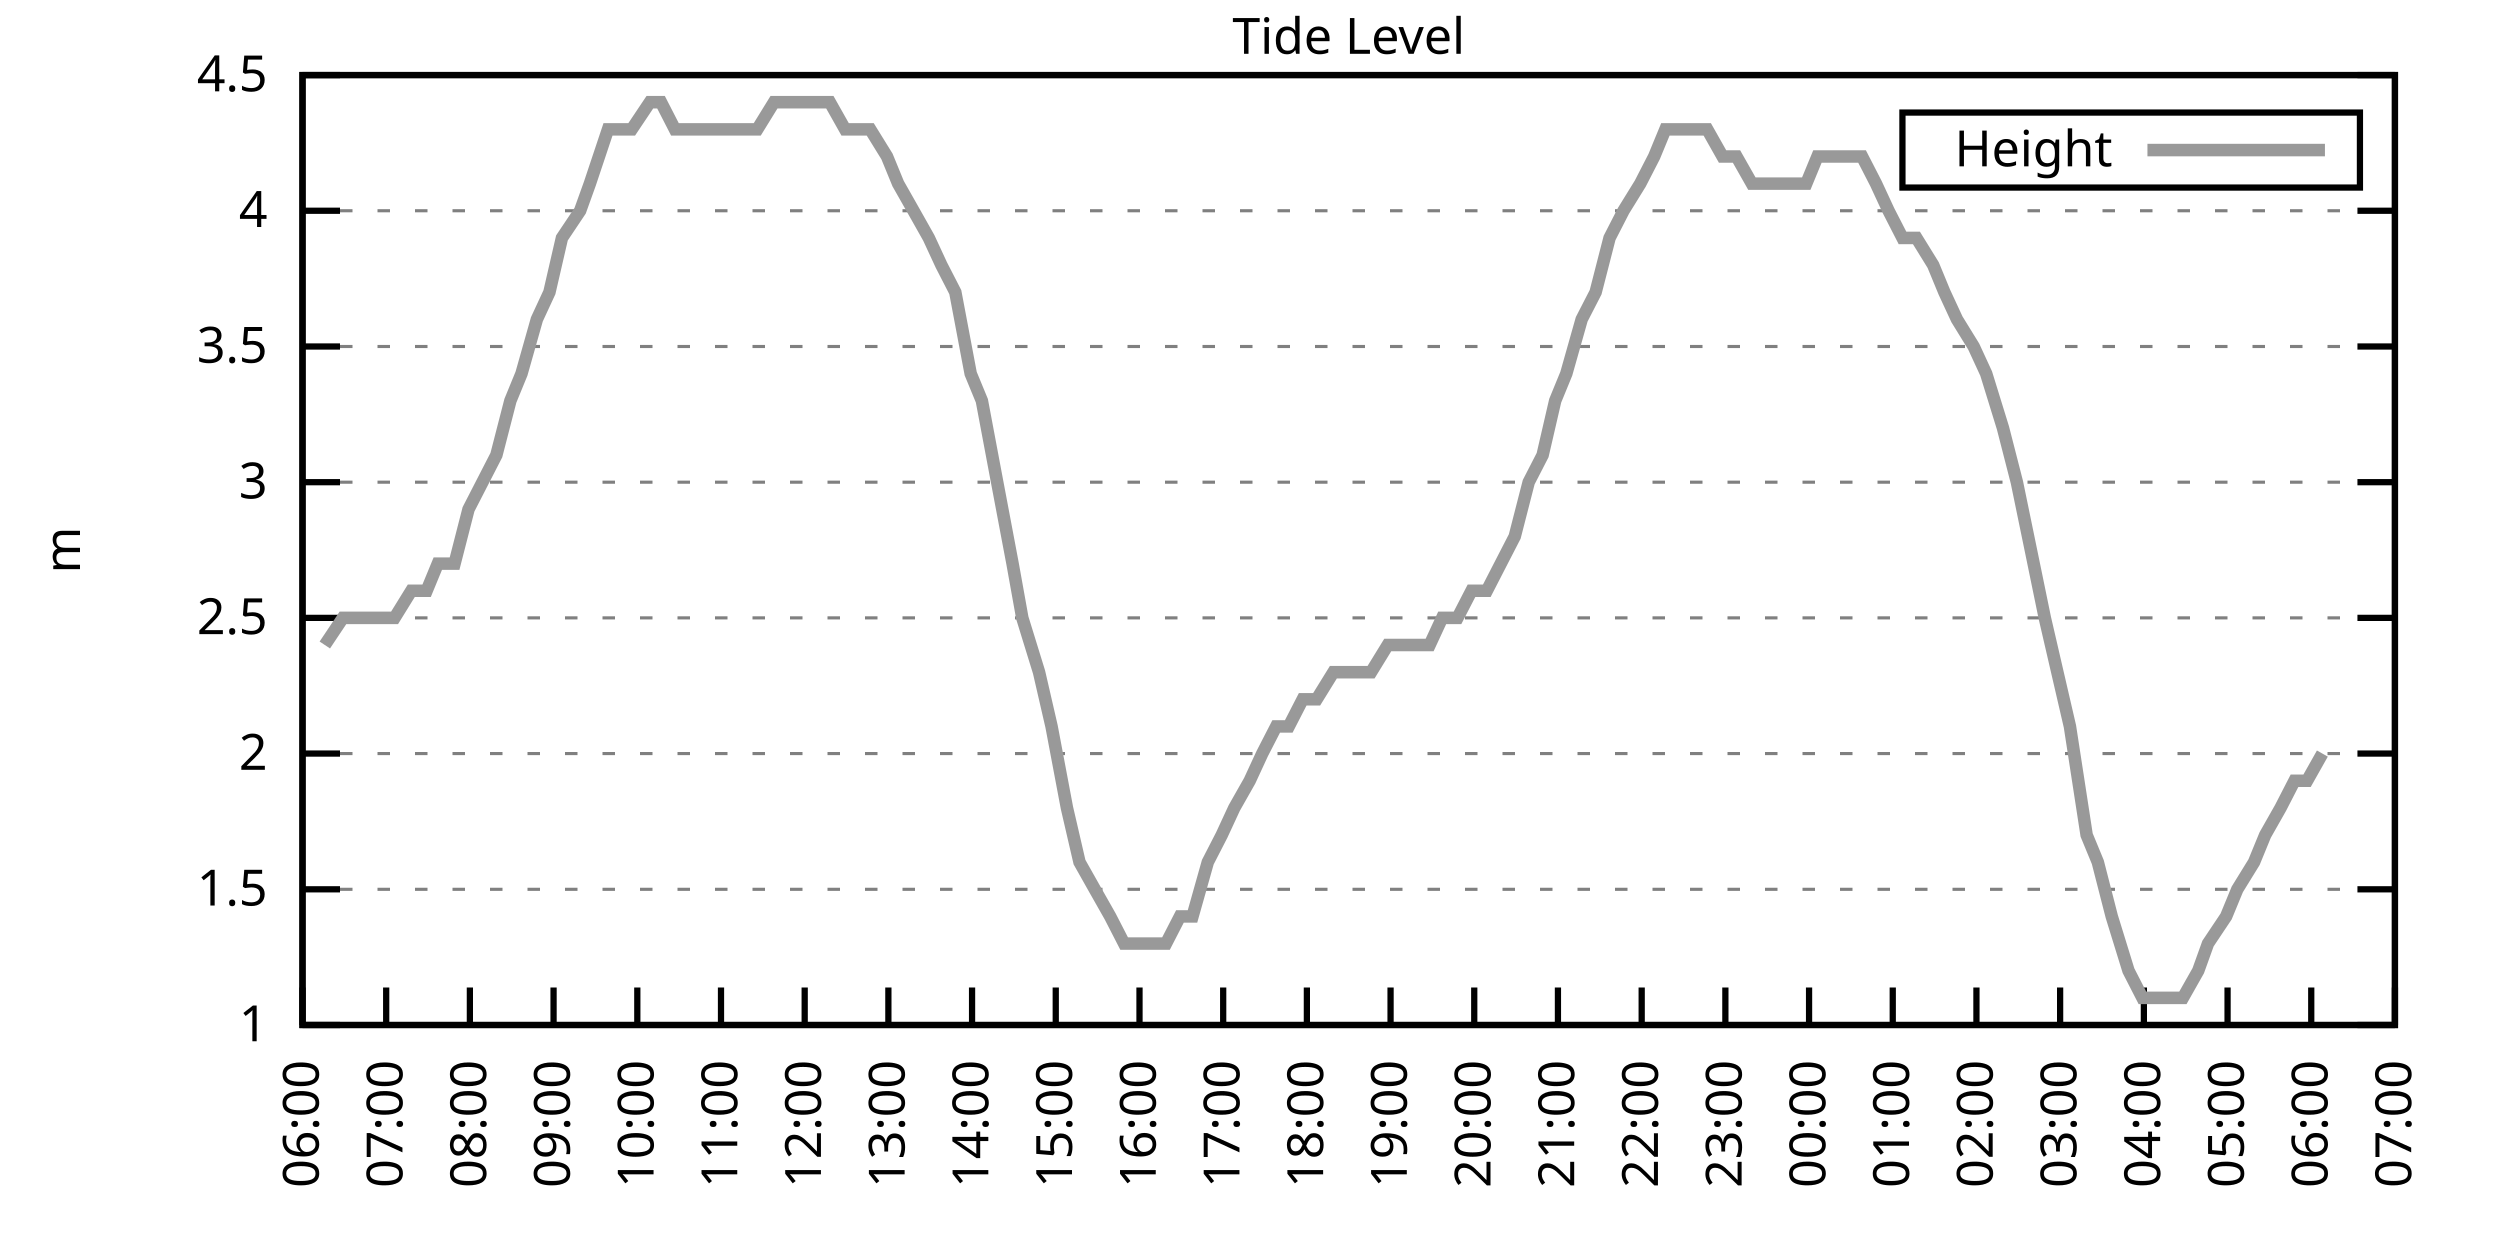
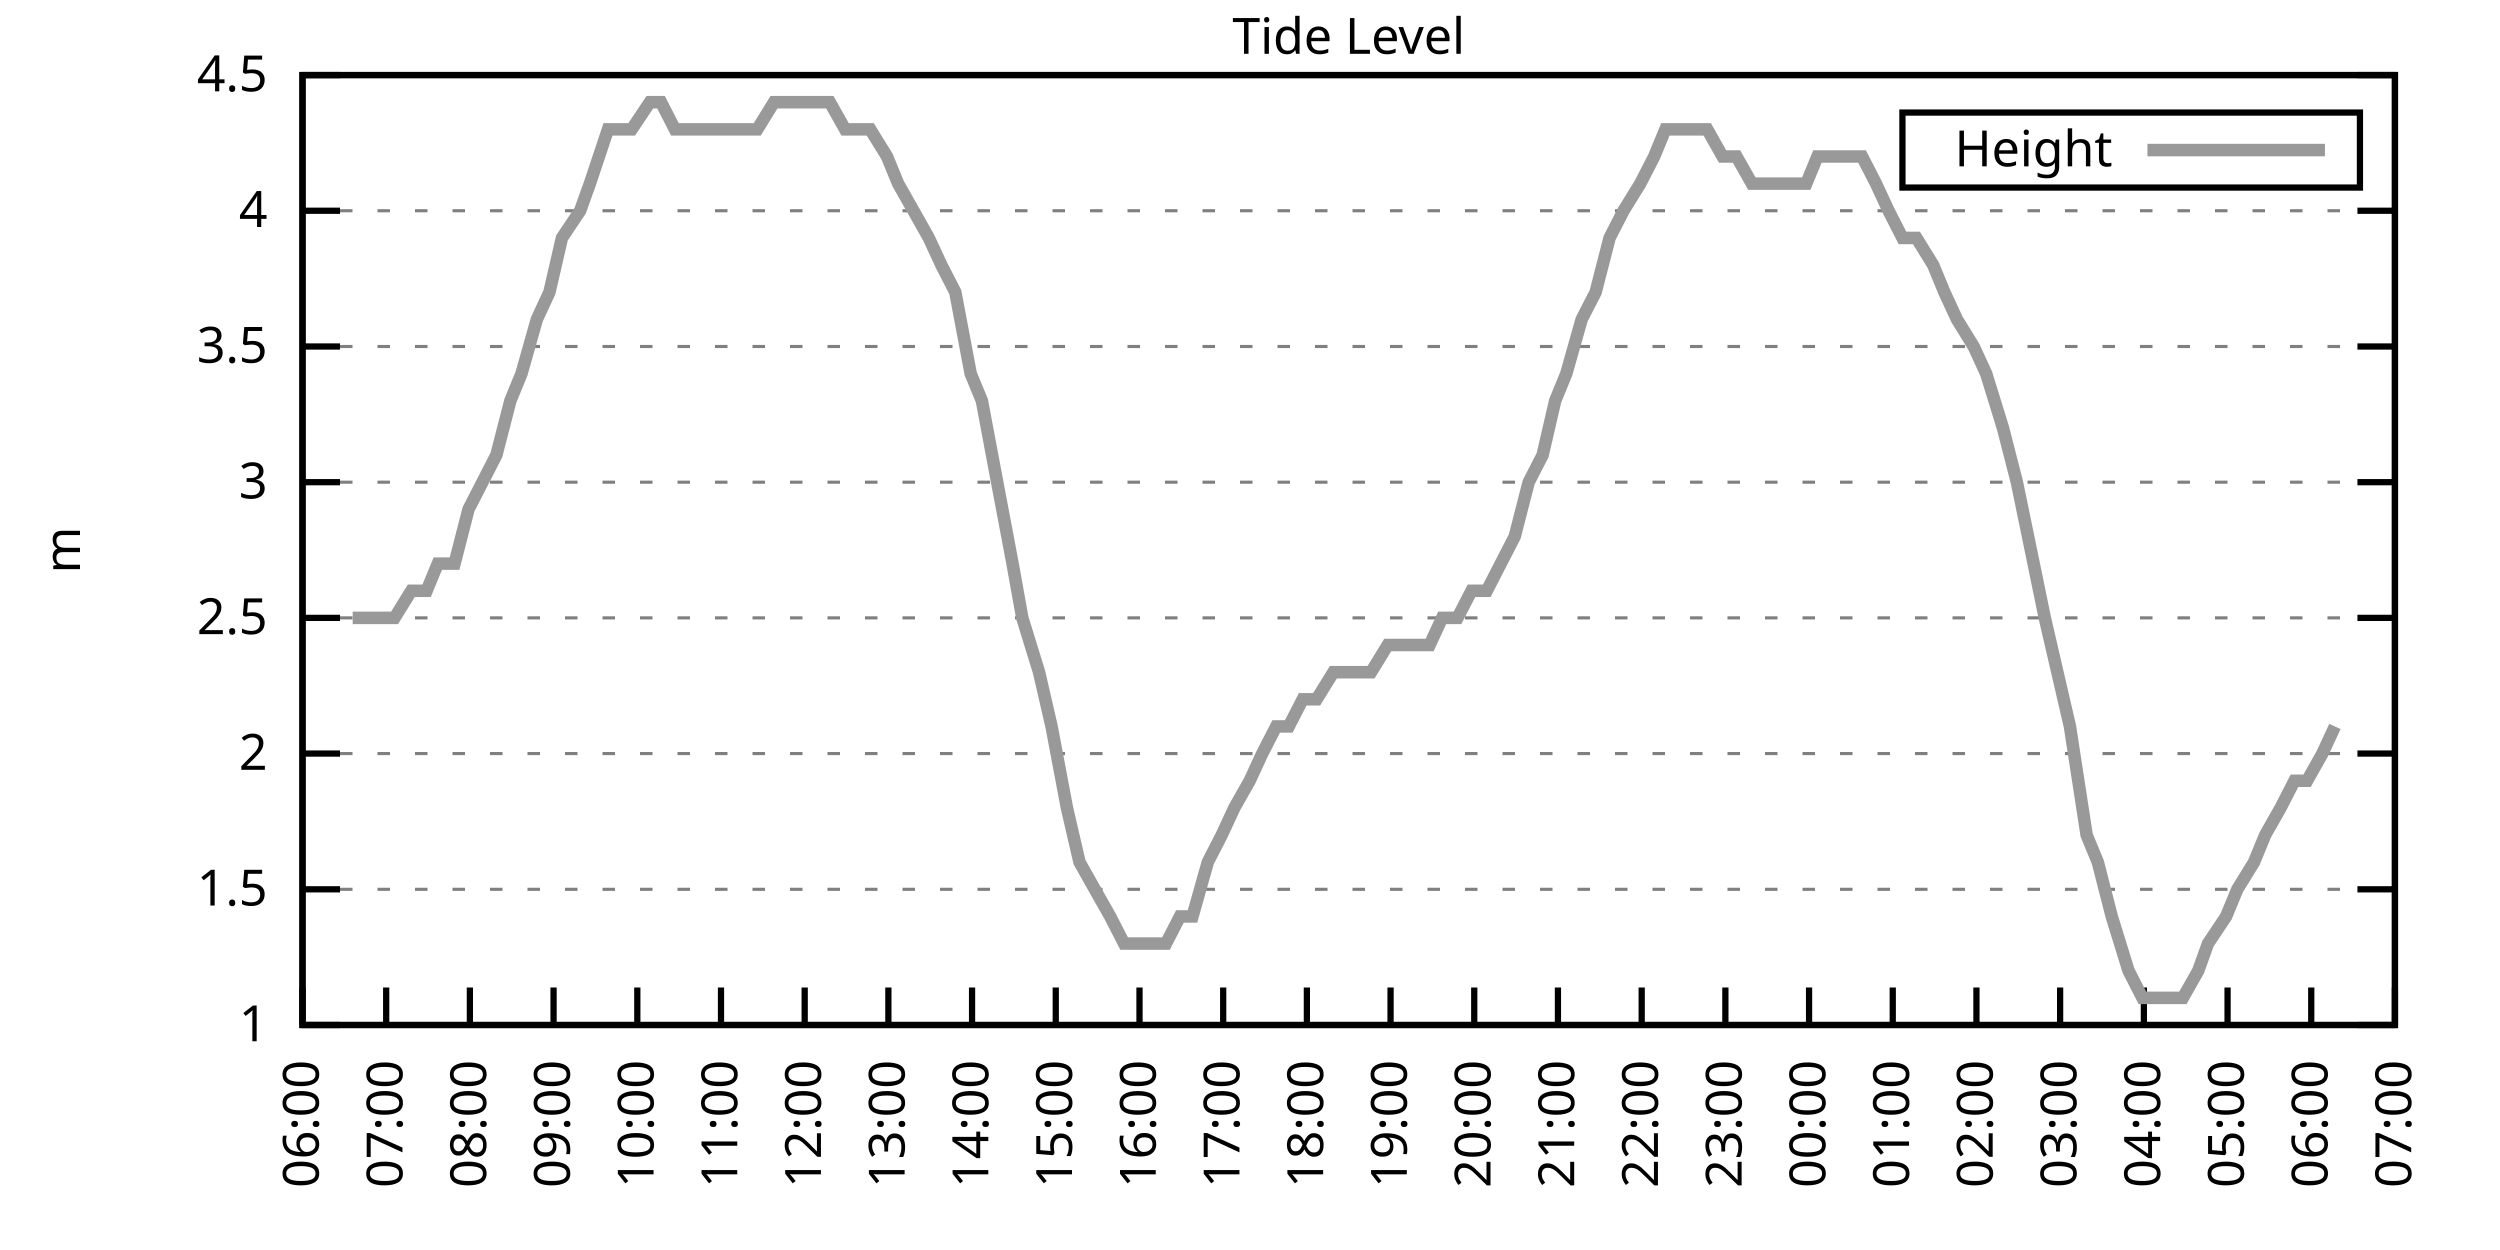
<svg xmlns="http://www.w3.org/2000/svg" xmlns:xlink="http://www.w3.org/1999/xlink" width="400" height="200" viewBox="0 0 400 200">
  <g id="gnuplot_canvas">
    <rect x="0" y="0" width="400" height="200" fill="none" />
    <defs>
      <circle id="gpDot" r="0.5" stroke-width="0.5" stroke="currentColor" />
      <path id="gpPt0" stroke-width="0.333" stroke="currentColor" d="M-1,0 h2 M0,-1 v2" />
      <path id="gpPt1" stroke-width="0.333" stroke="currentColor" d="M-1,-1 L1,1 M1,-1 L-1,1" />
      <path id="gpPt2" stroke-width="0.333" stroke="currentColor" d="M-1,0 L1,0 M0,-1 L0,1 M-1,-1 L1,1 M-1,1 L1,-1" />
      <rect id="gpPt3" stroke-width="0.333" stroke="currentColor" x="-1" y="-1" width="2" height="2" />
      <rect id="gpPt4" stroke-width="0.333" stroke="currentColor" fill="currentColor" x="-1" y="-1" width="2" height="2" />
      <circle id="gpPt5" stroke-width="0.333" stroke="currentColor" cx="0" cy="0" r="1" />
      <use xlink:href="#gpPt5" id="gpPt6" fill="currentColor" stroke="none" />
      <path id="gpPt7" stroke-width="0.333" stroke="currentColor" d="M0,-1.33 L-1.33,0.67 L1.33,0.67 z" />
      <use xlink:href="#gpPt7" id="gpPt8" fill="currentColor" stroke="none" />
      <use xlink:href="#gpPt7" id="gpPt9" stroke="currentColor" transform="rotate(180)" />
      <use xlink:href="#gpPt9" id="gpPt10" fill="currentColor" stroke="none" />
      <use xlink:href="#gpPt3" id="gpPt11" stroke="currentColor" transform="rotate(45)" />
      <use xlink:href="#gpPt11" id="gpPt12" fill="currentColor" stroke="none" />
      <path id="gpPt13" stroke-width="0.333" stroke="currentColor" d="M0,1.330 L1.265,0.411 L0.782,-1.067 L-0.782,-1.076 L-1.265,0.411 z" />
      <use xlink:href="#gpPt13" id="gpPt14" fill="currentColor" stroke="none" />
      <filter id="textbox" filterUnits="objectBoundingBox" x="0" y="0" height="1" width="1">
        <feFlood flood-color="white" flood-opacity="1" result="bgnd" />
        <feComposite in="SourceGraphic" in2="bgnd" operator="atop" />
      </filter>
      <filter id="greybox" filterUnits="objectBoundingBox" x="0" y="0" height="1" width="1">
        <feFlood flood-color="lightgrey" flood-opacity="1" result="grey" />
        <feComposite in="SourceGraphic" in2="grey" operator="atop" />
      </filter>
    </defs>
    <g fill="none" color="white" stroke="currentColor" stroke-width="1.00" stroke-linecap="butt" stroke-linejoin="miter">
</g>
    <g fill="none" color="black" stroke="currentColor" stroke-width="1.00" stroke-linecap="butt" stroke-linejoin="miter">
      <g stroke="none" shape-rendering="crispEdges">
        <polygon fill="rgb(255, 255, 255)" points="48.40,164.00 383.18,164.00 383.18,12.02 48.40,12.02 " />
      </g>
    </g>
    <g fill="none" color="black" stroke="currentColor" stroke-width="1.00" stroke-linecap="butt" stroke-linejoin="miter">
</g>
    <g fill="none" color="black" stroke="black" stroke-width="0.50" stroke-linecap="butt" stroke-linejoin="miter">
</g>
    <g fill="none" color="gray" stroke="currentColor" stroke-width="0.50" stroke-linecap="butt" stroke-linejoin="miter">
      <path stroke="gray" stroke-dasharray="2,4" class="gridline" d="M48.40,164.00 L383.19,164.00  " />
    </g>
    <g fill="none" color="gray" stroke="gray" stroke-width="1.00" stroke-linecap="butt" stroke-linejoin="miter">
</g>
    <g fill="none" color="black" stroke="currentColor" stroke-width="1.00" stroke-linecap="butt" stroke-linejoin="miter">
      <path stroke="black" d="M48.40,164.00 L54.40,164.00 M383.19,164.00 L377.19,164.00  " />
      <g transform="translate(42.80,166.60)" stroke="none" fill="black" font-family="Sans" font-size="8.00" text-anchor="end">
        <text>
          <tspan font-family="Sans"> 1</tspan>
        </text>
      </g>
    </g>
    <g fill="none" color="black" stroke="currentColor" stroke-width="1.00" stroke-linecap="butt" stroke-linejoin="miter">
</g>
    <g fill="none" color="black" stroke="black" stroke-width="0.50" stroke-linecap="butt" stroke-linejoin="miter">
</g>
    <g fill="none" color="gray" stroke="currentColor" stroke-width="0.50" stroke-linecap="butt" stroke-linejoin="miter">
      <path stroke="gray" stroke-dasharray="2,4" class="gridline" d="M48.40,142.29 L383.19,142.29  " />
    </g>
    <g fill="none" color="gray" stroke="gray" stroke-width="1.00" stroke-linecap="butt" stroke-linejoin="miter">
</g>
    <g fill="none" color="black" stroke="currentColor" stroke-width="1.00" stroke-linecap="butt" stroke-linejoin="miter">
      <path stroke="black" d="M48.40,142.29 L54.40,142.29 M383.19,142.29 L377.19,142.29  " />
      <g transform="translate(42.80,144.89)" stroke="none" fill="black" font-family="Sans" font-size="8.00" text-anchor="end">
        <text>
          <tspan font-family="Sans"> 1.5</tspan>
        </text>
      </g>
    </g>
    <g fill="none" color="black" stroke="currentColor" stroke-width="1.00" stroke-linecap="butt" stroke-linejoin="miter">
</g>
    <g fill="none" color="black" stroke="black" stroke-width="0.50" stroke-linecap="butt" stroke-linejoin="miter">
</g>
    <g fill="none" color="gray" stroke="currentColor" stroke-width="0.50" stroke-linecap="butt" stroke-linejoin="miter">
      <path stroke="gray" stroke-dasharray="2,4" class="gridline" d="M48.40,120.57 L383.19,120.57  " />
    </g>
    <g fill="none" color="gray" stroke="gray" stroke-width="1.00" stroke-linecap="butt" stroke-linejoin="miter">
</g>
    <g fill="none" color="black" stroke="currentColor" stroke-width="1.00" stroke-linecap="butt" stroke-linejoin="miter">
      <path stroke="black" d="M48.40,120.57 L54.40,120.57 M383.19,120.57 L377.19,120.57  " />
      <g transform="translate(42.80,123.17)" stroke="none" fill="black" font-family="Sans" font-size="8.00" text-anchor="end">
        <text>
          <tspan font-family="Sans"> 2</tspan>
        </text>
      </g>
    </g>
    <g fill="none" color="black" stroke="currentColor" stroke-width="1.00" stroke-linecap="butt" stroke-linejoin="miter">
</g>
    <g fill="none" color="black" stroke="black" stroke-width="0.50" stroke-linecap="butt" stroke-linejoin="miter">
</g>
    <g fill="none" color="gray" stroke="currentColor" stroke-width="0.50" stroke-linecap="butt" stroke-linejoin="miter">
      <path stroke="gray" stroke-dasharray="2,4" class="gridline" d="M48.40,98.86 L383.19,98.86  " />
    </g>
    <g fill="none" color="gray" stroke="gray" stroke-width="1.00" stroke-linecap="butt" stroke-linejoin="miter">
</g>
    <g fill="none" color="black" stroke="currentColor" stroke-width="1.00" stroke-linecap="butt" stroke-linejoin="miter">
      <path stroke="black" d="M48.40,98.86 L54.40,98.86 M383.19,98.86 L377.19,98.86  " />
      <g transform="translate(42.80,101.46)" stroke="none" fill="black" font-family="Sans" font-size="8.00" text-anchor="end">
        <text>
          <tspan font-family="Sans"> 2.5</tspan>
        </text>
      </g>
    </g>
    <g fill="none" color="black" stroke="currentColor" stroke-width="1.00" stroke-linecap="butt" stroke-linejoin="miter">
</g>
    <g fill="none" color="black" stroke="black" stroke-width="0.50" stroke-linecap="butt" stroke-linejoin="miter">
</g>
    <g fill="none" color="gray" stroke="currentColor" stroke-width="0.50" stroke-linecap="butt" stroke-linejoin="miter">
      <path stroke="gray" stroke-dasharray="2,4" class="gridline" d="M48.40,77.15 L383.19,77.15  " />
    </g>
    <g fill="none" color="gray" stroke="gray" stroke-width="1.00" stroke-linecap="butt" stroke-linejoin="miter">
</g>
    <g fill="none" color="black" stroke="currentColor" stroke-width="1.00" stroke-linecap="butt" stroke-linejoin="miter">
      <path stroke="black" d="M48.40,77.15 L54.40,77.15 M383.19,77.15 L377.19,77.15  " />
      <g transform="translate(42.80,79.75)" stroke="none" fill="black" font-family="Sans" font-size="8.00" text-anchor="end">
        <text>
          <tspan font-family="Sans"> 3</tspan>
        </text>
      </g>
    </g>
    <g fill="none" color="black" stroke="currentColor" stroke-width="1.00" stroke-linecap="butt" stroke-linejoin="miter">
</g>
    <g fill="none" color="black" stroke="black" stroke-width="0.50" stroke-linecap="butt" stroke-linejoin="miter">
</g>
    <g fill="none" color="gray" stroke="currentColor" stroke-width="0.50" stroke-linecap="butt" stroke-linejoin="miter">
      <path stroke="gray" stroke-dasharray="2,4" class="gridline" d="M48.40,55.44 L383.19,55.44  " />
    </g>
    <g fill="none" color="gray" stroke="gray" stroke-width="1.00" stroke-linecap="butt" stroke-linejoin="miter">
</g>
    <g fill="none" color="black" stroke="currentColor" stroke-width="1.00" stroke-linecap="butt" stroke-linejoin="miter">
      <path stroke="black" d="M48.40,55.44 L54.40,55.44 M383.19,55.44 L377.19,55.44  " />
      <g transform="translate(42.80,58.04)" stroke="none" fill="black" font-family="Sans" font-size="8.00" text-anchor="end">
        <text>
          <tspan font-family="Sans"> 3.5</tspan>
        </text>
      </g>
    </g>
    <g fill="none" color="black" stroke="currentColor" stroke-width="1.00" stroke-linecap="butt" stroke-linejoin="miter">
</g>
    <g fill="none" color="black" stroke="black" stroke-width="0.50" stroke-linecap="butt" stroke-linejoin="miter">
</g>
    <g fill="none" color="gray" stroke="currentColor" stroke-width="0.50" stroke-linecap="butt" stroke-linejoin="miter">
      <path stroke="gray" stroke-dasharray="2,4" class="gridline" d="M48.40,33.72 L383.19,33.72  " />
    </g>
    <g fill="none" color="gray" stroke="gray" stroke-width="1.00" stroke-linecap="butt" stroke-linejoin="miter">
</g>
    <g fill="none" color="black" stroke="currentColor" stroke-width="1.00" stroke-linecap="butt" stroke-linejoin="miter">
      <path stroke="black" d="M48.40,33.72 L54.40,33.72 M383.19,33.72 L377.19,33.72  " />
      <g transform="translate(42.80,36.32)" stroke="none" fill="black" font-family="Sans" font-size="8.00" text-anchor="end">
        <text>
          <tspan font-family="Sans"> 4</tspan>
        </text>
      </g>
    </g>
    <g fill="none" color="black" stroke="currentColor" stroke-width="1.00" stroke-linecap="butt" stroke-linejoin="miter">
</g>
    <g fill="none" color="black" stroke="black" stroke-width="0.50" stroke-linecap="butt" stroke-linejoin="miter">
</g>
    <g fill="none" color="gray" stroke="currentColor" stroke-width="0.50" stroke-linecap="butt" stroke-linejoin="miter">
      <path stroke="gray" stroke-dasharray="2,4" class="gridline" d="M48.40,12.01 L383.19,12.01  " />
    </g>
    <g fill="none" color="gray" stroke="gray" stroke-width="1.00" stroke-linecap="butt" stroke-linejoin="miter">
</g>
    <g fill="none" color="black" stroke="currentColor" stroke-width="1.00" stroke-linecap="butt" stroke-linejoin="miter">
      <path stroke="black" d="M48.40,12.01 L54.40,12.01 M383.19,12.01 L377.19,12.01  " />
      <g transform="translate(42.80,14.61)" stroke="none" fill="black" font-family="Sans" font-size="8.00" text-anchor="end">
        <text>
          <tspan font-family="Sans"> 4.5</tspan>
        </text>
      </g>
    </g>
    <g fill="none" color="black" stroke="currentColor" stroke-width="1.00" stroke-linecap="butt" stroke-linejoin="miter">
      <path stroke="black" d="M48.40,164.00 L48.40,158.00  " />
      <g transform="translate(51.00,169.60) rotate(270.00)" stroke="none" fill="black" font-family="Sans" font-size="8.00" text-anchor="end">
        <text>
          <tspan font-family="Sans">06:00</tspan>
        </text>
      </g>
    </g>
    <g fill="none" color="black" stroke="currentColor" stroke-width="1.00" stroke-linecap="butt" stroke-linejoin="miter">
      <path stroke="black" d="M61.79,164.00 L61.79,158.00  " />
      <g transform="translate(64.39,169.60) rotate(270.00)" stroke="none" fill="black" font-family="Sans" font-size="8.00" text-anchor="end">
        <text>
          <tspan font-family="Sans">07:00</tspan>
        </text>
      </g>
    </g>
    <g fill="none" color="black" stroke="currentColor" stroke-width="1.00" stroke-linecap="butt" stroke-linejoin="miter">
      <path stroke="black" d="M75.18,164.00 L75.18,158.00  " />
      <g transform="translate(77.78,169.60) rotate(270.00)" stroke="none" fill="black" font-family="Sans" font-size="8.00" text-anchor="end">
        <text>
          <tspan font-family="Sans">08:00</tspan>
        </text>
      </g>
    </g>
    <g fill="none" color="black" stroke="currentColor" stroke-width="1.00" stroke-linecap="butt" stroke-linejoin="miter">
      <path stroke="black" d="M88.57,164.00 L88.57,158.00  " />
      <g transform="translate(91.17,169.60) rotate(270.00)" stroke="none" fill="black" font-family="Sans" font-size="8.00" text-anchor="end">
        <text>
          <tspan font-family="Sans">09:00</tspan>
        </text>
      </g>
    </g>
    <g fill="none" color="black" stroke="currentColor" stroke-width="1.00" stroke-linecap="butt" stroke-linejoin="miter">
      <path stroke="black" d="M101.97,164.00 L101.97,158.00  " />
      <g transform="translate(104.57,169.60) rotate(270.00)" stroke="none" fill="black" font-family="Sans" font-size="8.00" text-anchor="end">
        <text>
          <tspan font-family="Sans">10:00</tspan>
        </text>
      </g>
    </g>
    <g fill="none" color="black" stroke="currentColor" stroke-width="1.00" stroke-linecap="butt" stroke-linejoin="miter">
      <path stroke="black" d="M115.36,164.00 L115.36,158.00  " />
      <g transform="translate(117.96,169.60) rotate(270.00)" stroke="none" fill="black" font-family="Sans" font-size="8.00" text-anchor="end">
        <text>
          <tspan font-family="Sans">11:00</tspan>
        </text>
      </g>
    </g>
    <g fill="none" color="black" stroke="currentColor" stroke-width="1.00" stroke-linecap="butt" stroke-linejoin="miter">
      <path stroke="black" d="M128.75,164.00 L128.75,158.00  " />
      <g transform="translate(131.35,169.60) rotate(270.00)" stroke="none" fill="black" font-family="Sans" font-size="8.00" text-anchor="end">
        <text>
          <tspan font-family="Sans">12:00</tspan>
        </text>
      </g>
    </g>
    <g fill="none" color="black" stroke="currentColor" stroke-width="1.00" stroke-linecap="butt" stroke-linejoin="miter">
      <path stroke="black" d="M142.14,164.00 L142.14,158.00  " />
      <g transform="translate(144.74,169.60) rotate(270.00)" stroke="none" fill="black" font-family="Sans" font-size="8.00" text-anchor="end">
        <text>
          <tspan font-family="Sans">13:00</tspan>
        </text>
      </g>
    </g>
    <g fill="none" color="black" stroke="currentColor" stroke-width="1.00" stroke-linecap="butt" stroke-linejoin="miter">
      <path stroke="black" d="M155.53,164.00 L155.53,158.00  " />
      <g transform="translate(158.13,169.60) rotate(270.00)" stroke="none" fill="black" font-family="Sans" font-size="8.00" text-anchor="end">
        <text>
          <tspan font-family="Sans">14:00</tspan>
        </text>
      </g>
    </g>
    <g fill="none" color="black" stroke="currentColor" stroke-width="1.00" stroke-linecap="butt" stroke-linejoin="miter">
      <path stroke="black" d="M168.92,164.00 L168.92,158.00  " />
      <g transform="translate(171.52,169.60) rotate(270.00)" stroke="none" fill="black" font-family="Sans" font-size="8.00" text-anchor="end">
        <text>
          <tspan font-family="Sans">15:00</tspan>
        </text>
      </g>
    </g>
    <g fill="none" color="black" stroke="currentColor" stroke-width="1.00" stroke-linecap="butt" stroke-linejoin="miter">
      <path stroke="black" d="M182.32,164.00 L182.32,158.00  " />
      <g transform="translate(184.92,169.60) rotate(270.00)" stroke="none" fill="black" font-family="Sans" font-size="8.00" text-anchor="end">
        <text>
          <tspan font-family="Sans">16:00</tspan>
        </text>
      </g>
    </g>
    <g fill="none" color="black" stroke="currentColor" stroke-width="1.00" stroke-linecap="butt" stroke-linejoin="miter">
      <path stroke="black" d="M195.71,164.00 L195.71,158.00  " />
      <g transform="translate(198.31,169.60) rotate(270.00)" stroke="none" fill="black" font-family="Sans" font-size="8.00" text-anchor="end">
        <text>
          <tspan font-family="Sans">17:00</tspan>
        </text>
      </g>
    </g>
    <g fill="none" color="black" stroke="currentColor" stroke-width="1.00" stroke-linecap="butt" stroke-linejoin="miter">
      <path stroke="black" d="M209.10,164.00 L209.10,158.00  " />
      <g transform="translate(211.70,169.60) rotate(270.00)" stroke="none" fill="black" font-family="Sans" font-size="8.00" text-anchor="end">
        <text>
          <tspan font-family="Sans">18:00</tspan>
        </text>
      </g>
    </g>
    <g fill="none" color="black" stroke="currentColor" stroke-width="1.00" stroke-linecap="butt" stroke-linejoin="miter">
      <path stroke="black" d="M222.49,164.00 L222.49,158.00  " />
      <g transform="translate(225.09,169.60) rotate(270.00)" stroke="none" fill="black" font-family="Sans" font-size="8.00" text-anchor="end">
        <text>
          <tspan font-family="Sans">19:00</tspan>
        </text>
      </g>
    </g>
    <g fill="none" color="black" stroke="currentColor" stroke-width="1.00" stroke-linecap="butt" stroke-linejoin="miter">
      <path stroke="black" d="M235.88,164.00 L235.88,158.00  " />
      <g transform="translate(238.48,169.60) rotate(270.00)" stroke="none" fill="black" font-family="Sans" font-size="8.00" text-anchor="end">
        <text>
          <tspan font-family="Sans">20:00</tspan>
        </text>
      </g>
    </g>
    <g fill="none" color="black" stroke="currentColor" stroke-width="1.00" stroke-linecap="butt" stroke-linejoin="miter">
      <path stroke="black" d="M249.27,164.00 L249.27,158.00  " />
      <g transform="translate(251.87,169.60) rotate(270.00)" stroke="none" fill="black" font-family="Sans" font-size="8.00" text-anchor="end">
        <text>
          <tspan font-family="Sans">21:00</tspan>
        </text>
      </g>
    </g>
    <g fill="none" color="black" stroke="currentColor" stroke-width="1.00" stroke-linecap="butt" stroke-linejoin="miter">
      <path stroke="black" d="M262.67,164.00 L262.67,158.00  " />
      <g transform="translate(265.27,169.60) rotate(270.00)" stroke="none" fill="black" font-family="Sans" font-size="8.00" text-anchor="end">
        <text>
          <tspan font-family="Sans">22:00</tspan>
        </text>
      </g>
    </g>
    <g fill="none" color="black" stroke="currentColor" stroke-width="1.00" stroke-linecap="butt" stroke-linejoin="miter">
      <path stroke="black" d="M276.06,164.00 L276.06,158.00  " />
      <g transform="translate(278.66,169.60) rotate(270.00)" stroke="none" fill="black" font-family="Sans" font-size="8.00" text-anchor="end">
        <text>
          <tspan font-family="Sans">23:00</tspan>
        </text>
      </g>
    </g>
    <g fill="none" color="black" stroke="currentColor" stroke-width="1.00" stroke-linecap="butt" stroke-linejoin="miter">
      <path stroke="black" d="M289.45,164.00 L289.45,158.00  " />
      <g transform="translate(292.05,169.60) rotate(270.00)" stroke="none" fill="black" font-family="Sans" font-size="8.00" text-anchor="end">
        <text>
          <tspan font-family="Sans">00:00</tspan>
        </text>
      </g>
    </g>
    <g fill="none" color="black" stroke="currentColor" stroke-width="1.00" stroke-linecap="butt" stroke-linejoin="miter">
      <path stroke="black" d="M302.84,164.00 L302.84,158.00  " />
      <g transform="translate(305.44,169.60) rotate(270.00)" stroke="none" fill="black" font-family="Sans" font-size="8.00" text-anchor="end">
        <text>
          <tspan font-family="Sans">01:00</tspan>
        </text>
      </g>
    </g>
    <g fill="none" color="black" stroke="currentColor" stroke-width="1.00" stroke-linecap="butt" stroke-linejoin="miter">
      <path stroke="black" d="M316.23,164.00 L316.23,158.00  " />
      <g transform="translate(318.83,169.60) rotate(270.00)" stroke="none" fill="black" font-family="Sans" font-size="8.00" text-anchor="end">
        <text>
          <tspan font-family="Sans">02:00</tspan>
        </text>
      </g>
    </g>
    <g fill="none" color="black" stroke="currentColor" stroke-width="1.00" stroke-linecap="butt" stroke-linejoin="miter">
      <path stroke="black" d="M329.62,164.00 L329.62,158.00  " />
      <g transform="translate(332.22,169.60) rotate(270.00)" stroke="none" fill="black" font-family="Sans" font-size="8.00" text-anchor="end">
        <text>
          <tspan font-family="Sans">03:00</tspan>
        </text>
      </g>
    </g>
    <g fill="none" color="black" stroke="currentColor" stroke-width="1.00" stroke-linecap="butt" stroke-linejoin="miter">
      <path stroke="black" d="M343.02,164.00 L343.02,158.00  " />
      <g transform="translate(345.62,169.60) rotate(270.00)" stroke="none" fill="black" font-family="Sans" font-size="8.00" text-anchor="end">
        <text>
          <tspan font-family="Sans">04:00</tspan>
        </text>
      </g>
    </g>
    <g fill="none" color="black" stroke="currentColor" stroke-width="1.00" stroke-linecap="butt" stroke-linejoin="miter">
      <path stroke="black" d="M356.41,164.00 L356.41,158.00  " />
      <g transform="translate(359.01,169.60) rotate(270.00)" stroke="none" fill="black" font-family="Sans" font-size="8.00" text-anchor="end">
        <text>
          <tspan font-family="Sans">05:00</tspan>
        </text>
      </g>
    </g>
    <g fill="none" color="black" stroke="currentColor" stroke-width="1.00" stroke-linecap="butt" stroke-linejoin="miter">
      <path stroke="black" d="M369.80,164.00 L369.80,158.00  " />
      <g transform="translate(372.40,169.60) rotate(270.00)" stroke="none" fill="black" font-family="Sans" font-size="8.00" text-anchor="end">
        <text>
          <tspan font-family="Sans">06:00</tspan>
        </text>
      </g>
    </g>
    <g fill="none" color="black" stroke="currentColor" stroke-width="1.00" stroke-linecap="butt" stroke-linejoin="miter">
      <path stroke="black" d="M383.19,164.00 L383.19,158.00  " />
      <g transform="translate(385.79,169.60) rotate(270.00)" stroke="none" fill="black" font-family="Sans" font-size="8.00" text-anchor="end">
        <text>
          <tspan font-family="Sans">07:00</tspan>
        </text>
      </g>
    </g>
    <g fill="none" color="black" stroke="currentColor" stroke-width="1.00" stroke-linecap="butt" stroke-linejoin="miter">
</g>
    <g fill="none" color="black" stroke="currentColor" stroke-width="1.00" stroke-linecap="butt" stroke-linejoin="miter">
      <path stroke="black" d="M48.40,12.01 L48.40,164.00 L383.19,164.00 L383.19,12.01 L48.40,12.01 Z  " />
    </g>
    <g fill="none" color="black" stroke="currentColor" stroke-width="1.00" stroke-linecap="butt" stroke-linejoin="miter">
</g>
    <g fill="none" color="black" stroke="currentColor" stroke-width="1.00" stroke-linecap="butt" stroke-linejoin="miter">
      <path stroke="black" d="M304.39,30.01 L304.39,18.01 L377.59,18.01 L377.59,30.01 L304.39,30.01 Z  " />
    </g>
    <g id="Tide_level_plot_1">
      <g fill="none" color="white" stroke="black" stroke-width="2.00" stroke-linecap="butt" stroke-linejoin="miter">
</g>
      <g fill="none" color="black" stroke="currentColor" stroke-width="2.00" stroke-linecap="butt" stroke-linejoin="miter">
        <g transform="translate(337.99,26.61)" stroke="none" fill="black" font-family="Sans" font-size="8.00" text-anchor="end">
          <text>
            <tspan font-family="Sans">Height</tspan>
          </text>
        </g>
      </g>
      <g fill="none" color="black" stroke="currentColor" stroke-width="2.00" stroke-linecap="butt" stroke-linejoin="miter">
-         <path stroke="rgb(153, 153, 153)" d="M343.59,24.01 L371.99,24.01 M51.97,103.20 L54.87,98.86 L56.43,98.86 L58.89,98.86 L61.57,98.86 L63.13,98.86   L65.81,94.52 L68.26,94.52 L70.05,90.18 L72.73,90.18 L74.96,81.49 L77.19,77.15 L79.42,72.81 L81.66,64.12   L83.44,59.78 L85.90,51.09 L87.91,46.75 L89.91,38.07 L92.82,33.72 L94.38,29.38 L97.28,20.70 L99.51,20.70   L101.07,20.70 L103.98,16.35 L105.76,16.35 L107.99,20.70 L110.45,20.70 L112.90,20.70 L114.91,20.70 L117.14,20.70   L119.60,20.70 L121.16,20.70 L123.84,16.35 L126.29,16.35 L128.53,16.35 L130.31,16.35 L132.77,16.35 L135.22,20.70   L137.01,20.70 L139.24,20.70 L141.92,25.04 L143.70,29.38 L146.16,33.72 L148.61,38.07 L150.62,42.41 L152.85,46.75   L155.31,59.78 L157.10,64.12 L159.55,77.15 L162.01,90.18 L163.57,98.86 L166.25,107.55 L168.25,116.23 L170.71,129.26   L172.72,137.94 L175.17,142.29 L177.63,146.63 L179.86,150.97 L182.09,150.97 L184.10,150.97 L186.56,150.97 L188.79,146.63   L190.80,146.63 L193.25,137.94 L195.48,133.60 L197.49,129.26 L199.95,124.92 L201.96,120.57 L204.19,116.23 L206.20,116.23   L208.43,111.89 L210.66,111.89 L213.34,107.55 L215.57,107.55 L217.80,107.55 L219.37,107.55 L222.04,103.20 L224.28,103.20   L226.51,103.20 L228.74,103.20 L230.75,98.86 L233.20,98.86 L235.44,94.52 L237.89,94.52 L240.12,90.18 L242.36,85.83   L244.59,77.15 L246.82,72.81 L248.83,64.12 L250.61,59.78 L253.07,51.09 L255.30,46.75 L257.53,38.07 L259.76,33.72   L262.44,29.38 L264.67,25.04 L266.46,20.70 L268.69,20.70 L270.92,20.70 L273.16,20.70 L275.61,25.04 L277.84,25.04   L280.30,29.38 L282.31,29.38 L284.32,29.38 L286.32,29.38 L289.00,29.38 L290.79,25.04 L293.24,25.04 L295.48,25.04   L297.93,25.04 L300.16,29.38 L302.17,33.72 L304.40,38.07 L306.63,38.07 L309.31,42.41 L311.10,46.75 L313.11,51.09   L315.79,55.44 L317.79,59.78 L320.47,68.46 L322.70,77.15 L324.49,85.83 L327.17,98.86 L329.18,107.55 L331.19,116.23   L333.86,133.60 L335.65,137.94 L337.88,146.63 L340.56,155.31 L342.79,159.66 L344.35,159.66 L346.36,159.66 L349.26,159.66   L351.72,155.31 L353.28,150.97 L356.18,146.63 L357.97,142.29 L360.65,137.94 L362.43,133.60 L364.89,129.26 L367.12,124.92   L369.13,124.92 L371.58,120.57  " />
+         <path stroke="rgb(153, 153, 153)" d="M343.59,24.01 L371.99,24.01 M56.43,98.86 L58.89,98.86 L61.57,98.86 L63.13,98.86 L65.81,94.52 L68.26,94.52   L70.05,90.18 L72.73,90.18 L74.96,81.49 L77.19,77.15 L79.42,72.81 L81.66,64.12 L83.44,59.78 L85.90,51.09   L87.91,46.75 L89.91,38.07 L92.82,33.72 L94.38,29.38 L97.28,20.70 L99.51,20.70 L101.07,20.70 L103.98,16.35   L105.76,16.35 L107.99,20.70 L110.45,20.70 L112.90,20.70 L114.91,20.70 L117.14,20.70 L119.60,20.70 L121.16,20.70   L123.84,16.35 L126.29,16.35 L128.53,16.35 L130.31,16.35 L132.77,16.35 L135.22,20.70 L137.01,20.70 L139.24,20.70   L141.92,25.04 L143.70,29.38 L146.16,33.72 L148.61,38.07 L150.62,42.41 L152.85,46.75 L155.31,59.78 L157.10,64.12   L159.55,77.15 L162.01,90.18 L163.57,98.86 L166.25,107.55 L168.25,116.23 L170.71,129.26 L172.72,137.94 L175.17,142.29   L177.63,146.63 L179.86,150.97 L182.09,150.97 L184.10,150.97 L186.56,150.97 L188.79,146.63 L190.80,146.63 L193.25,137.94   L195.48,133.60 L197.49,129.26 L199.95,124.92 L201.96,120.57 L204.19,116.23 L206.20,116.23 L208.43,111.89 L210.66,111.89   L213.34,107.55 L215.57,107.55 L217.80,107.55 L219.37,107.55 L222.04,103.20 L224.28,103.20 L226.51,103.20 L228.74,103.20   L230.75,98.86 L233.20,98.86 L235.44,94.52 L237.89,94.52 L240.12,90.18 L242.36,85.83 L244.59,77.15 L246.82,72.81   L248.83,64.12 L250.61,59.78 L253.07,51.09 L255.30,46.75 L257.53,38.07 L259.76,33.72 L262.44,29.38 L264.67,25.04   L266.46,20.70 L268.69,20.70 L270.92,20.70 L273.16,20.70 L275.61,25.04 L277.84,25.04 L280.30,29.38 L282.31,29.38   L284.32,29.38 L286.32,29.38 L289.00,29.38 L290.79,25.04 L293.24,25.04 L295.48,25.04 L297.93,25.04 L300.16,29.38   L302.17,33.72 L304.40,38.07 L306.63,38.07 L309.31,42.41 L311.10,46.75 L313.11,51.09 L315.79,55.44 L317.79,59.78   L320.47,68.46 L322.70,77.15 L324.49,85.83 L327.17,98.86 L329.18,107.55 L331.19,116.23 L333.86,133.60 L335.65,137.94   L337.88,146.63 L340.56,155.31 L342.79,159.66 L344.35,159.66 L346.36,159.66 L349.26,159.66 L351.72,155.31 L353.28,150.97   L356.18,146.63 L357.97,142.29 L360.65,137.94 L362.43,133.60 L364.89,129.26 L367.12,124.92 L369.13,124.92 L371.58,120.57   L373.59,116.23  " />
      </g>
    </g>
    <g fill="none" color="black" stroke="currentColor" stroke-width="2.00" stroke-linecap="butt" stroke-linejoin="miter">
</g>
    <g fill="none" color="black" stroke="black" stroke-width="1.00" stroke-linecap="butt" stroke-linejoin="miter">
</g>
    <g fill="none" color="black" stroke="currentColor" stroke-width="1.00" stroke-linecap="butt" stroke-linejoin="miter">
      <path stroke="black" d="M48.40,12.01 L48.40,164.00 L383.19,164.00 L383.19,12.01 L48.40,12.01 Z  " />
      <g transform="translate(12.80,88.01) rotate(270.00)" stroke="none" fill="black" font-family="Sans" font-size="8.00" text-anchor="middle">
        <text>
          <tspan font-family="Sans">m</tspan>
        </text>
      </g>
    </g>
    <g fill="none" color="black" stroke="currentColor" stroke-width="1.00" stroke-linecap="butt" stroke-linejoin="miter">
</g>
    <g fill="none" color="black" stroke="currentColor" stroke-width="1.00" stroke-linecap="butt" stroke-linejoin="miter">
      <g transform="translate(215.79,8.61)" stroke="none" fill="black" font-family="Sans" font-size="8.00" text-anchor="middle">
        <text>
          <tspan font-family="Sans">Tide Level</tspan>
        </text>
      </g>
    </g>
    <g fill="none" color="black" stroke="currentColor" stroke-width="1.00" stroke-linecap="butt" stroke-linejoin="miter">
</g>
  </g>
</svg>
